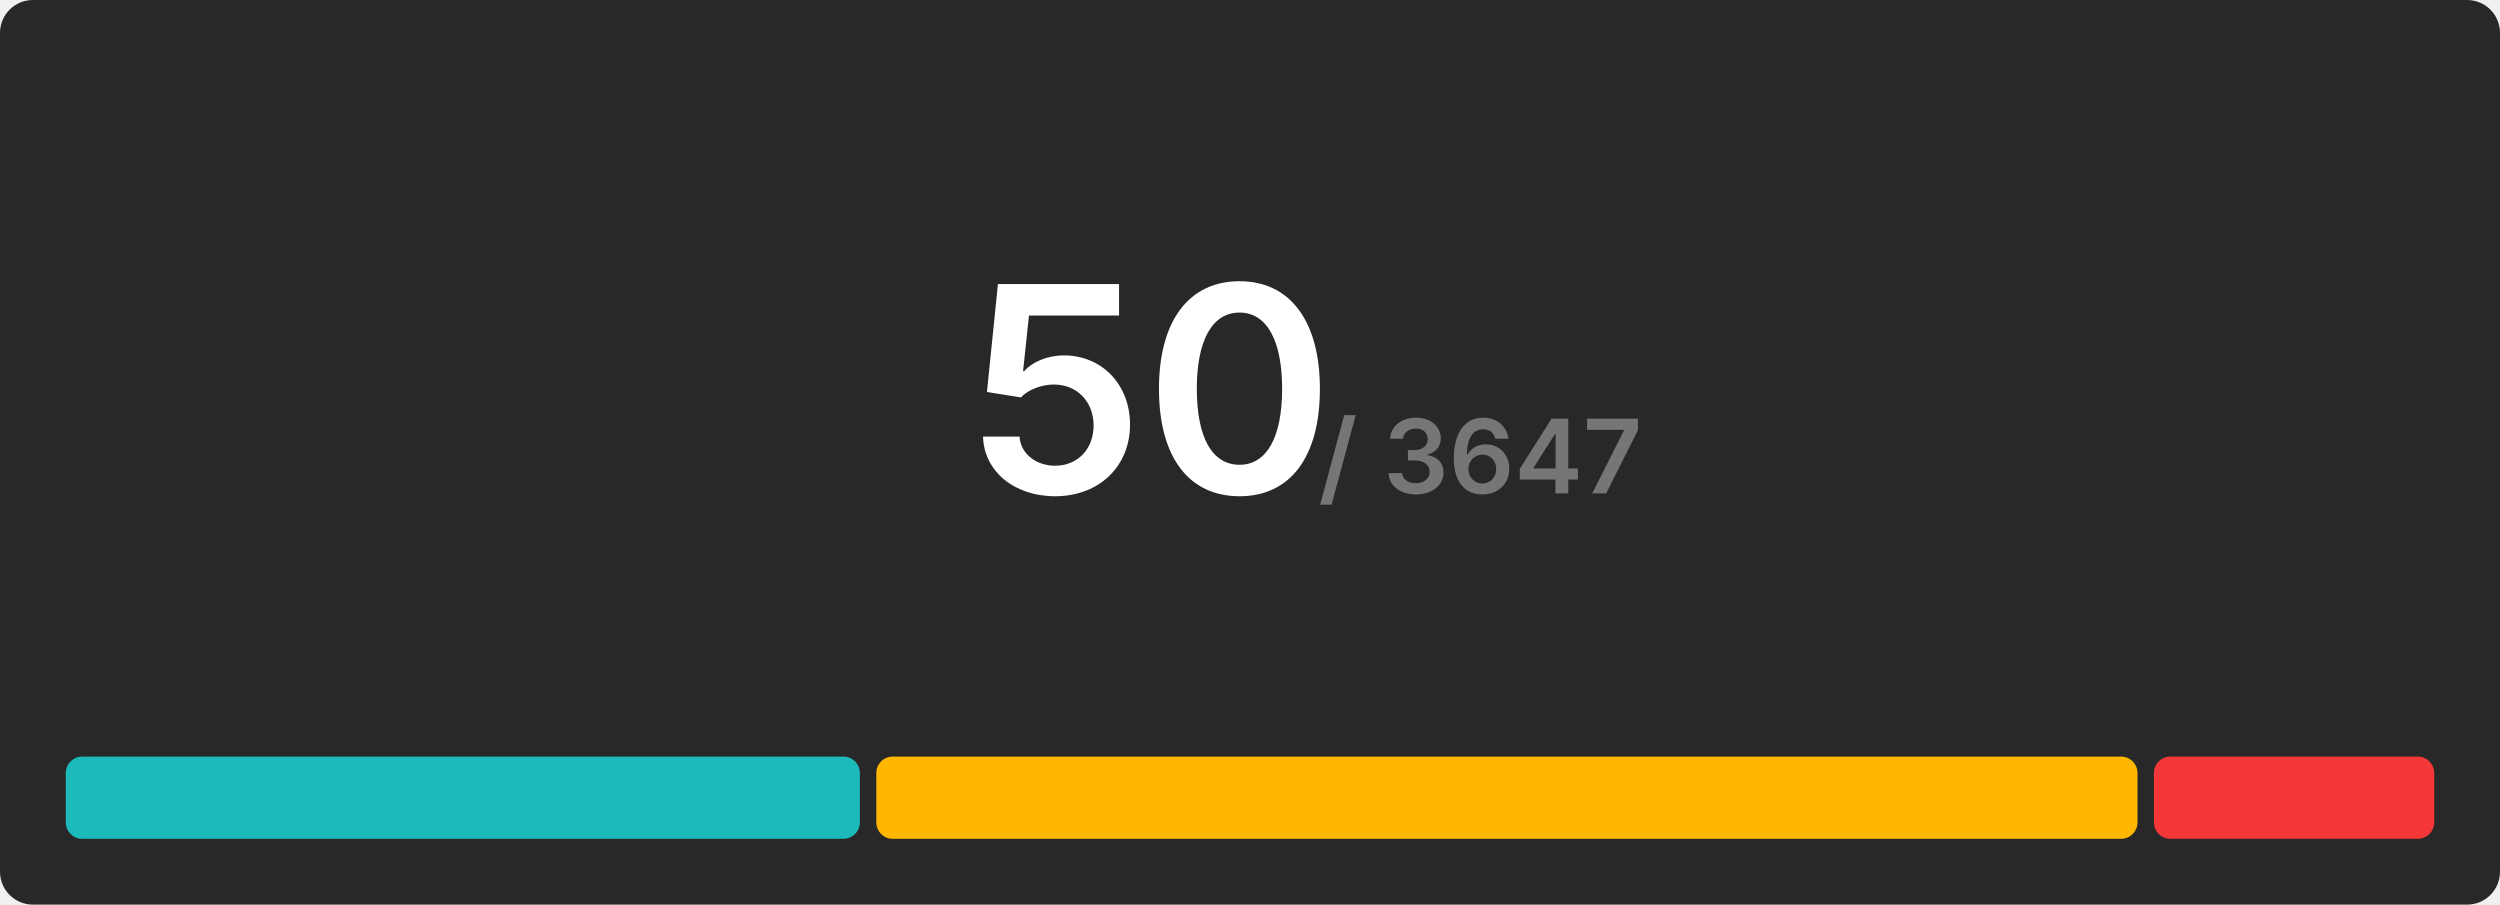
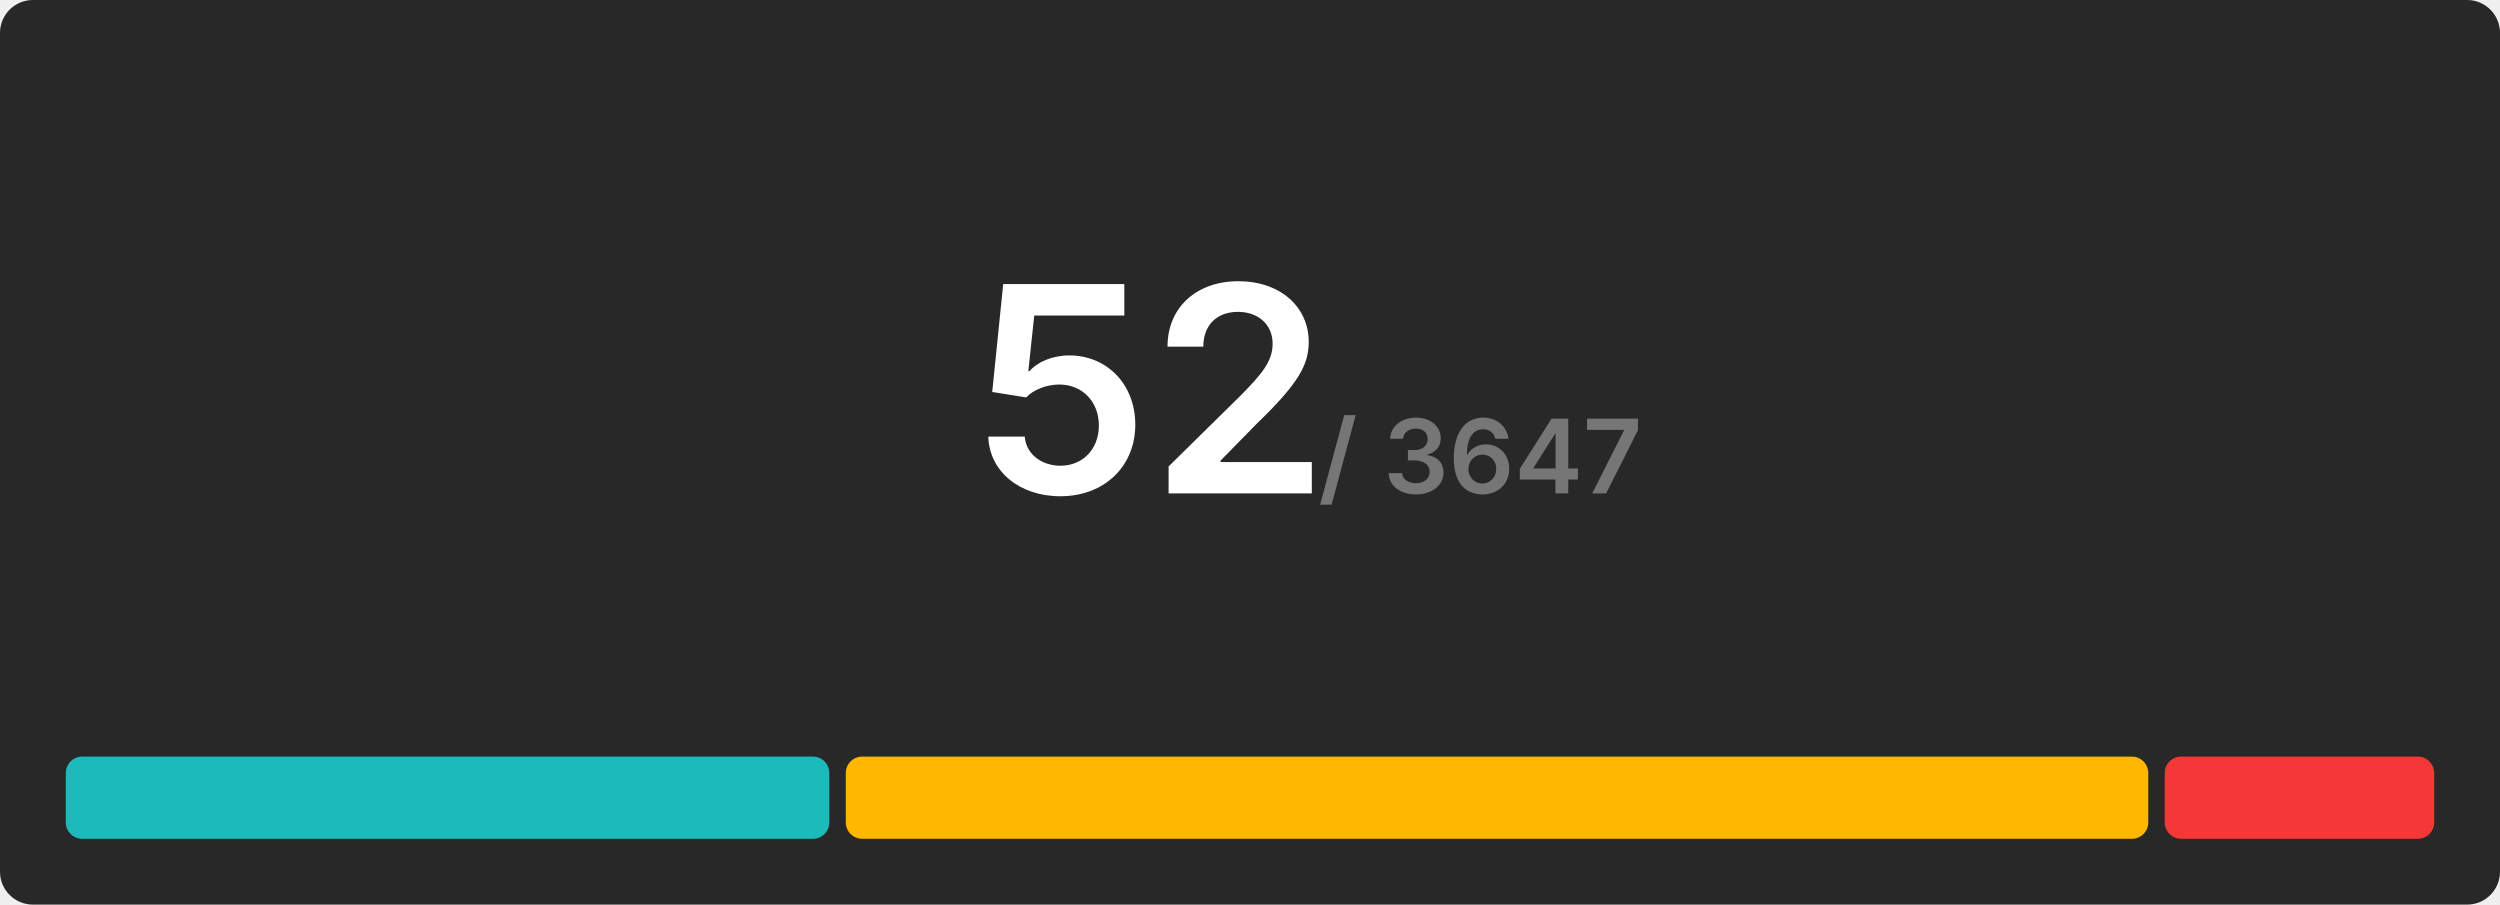
<svg xmlns="http://www.w3.org/2000/svg" width="608" height="220" viewBox="0 0 608 220">
  <rect x="0" y="0" width="608" height="220" rx="8" fill="#282828" />
  <g transform="translate(280, 120)" text-anchor="middle">
-     <text font-size="70" font-weight="600" font-family="Inter, Arial, Helvetica, sans-serif" fill="#ffffff" dominant-baseline="end">50</text>
+     <text font-size="70" font-weight="600" font-family="Inter, Arial, Helvetica, sans-serif" fill="#ffffff" dominant-baseline="end">52</text>
    <text font-size="25" font-weight="600" font-family="Inter, Arial, Helvetica, sans-serif" fill="#767676" dominant-baseline="end" dx="80">/ 3647</text>
  </g>
  <g transform="translate(16, 184)">
-     <rect x="0" y="0" width="193.12" height="20" fill="#1cbaba" rx="4" />
-     <rect x="197.12" y="0" width="306.72" height="20" fill="#ffb700" rx="4" />
-     <rect x="507.84" y="0" width="68.16" height="20" fill="#f63737" rx="4" />
+     <rect x="0" y="0" width="185.692" height="20" fill="#1cbaba" rx="4" />
+     <rect x="189.692" y="0" width="316.769" height="20" fill="#ffb700" rx="4" />
+     <rect x="510.462" y="0" width="65.538" height="20" fill="#f63737" rx="4" />
  </g>
</svg>
